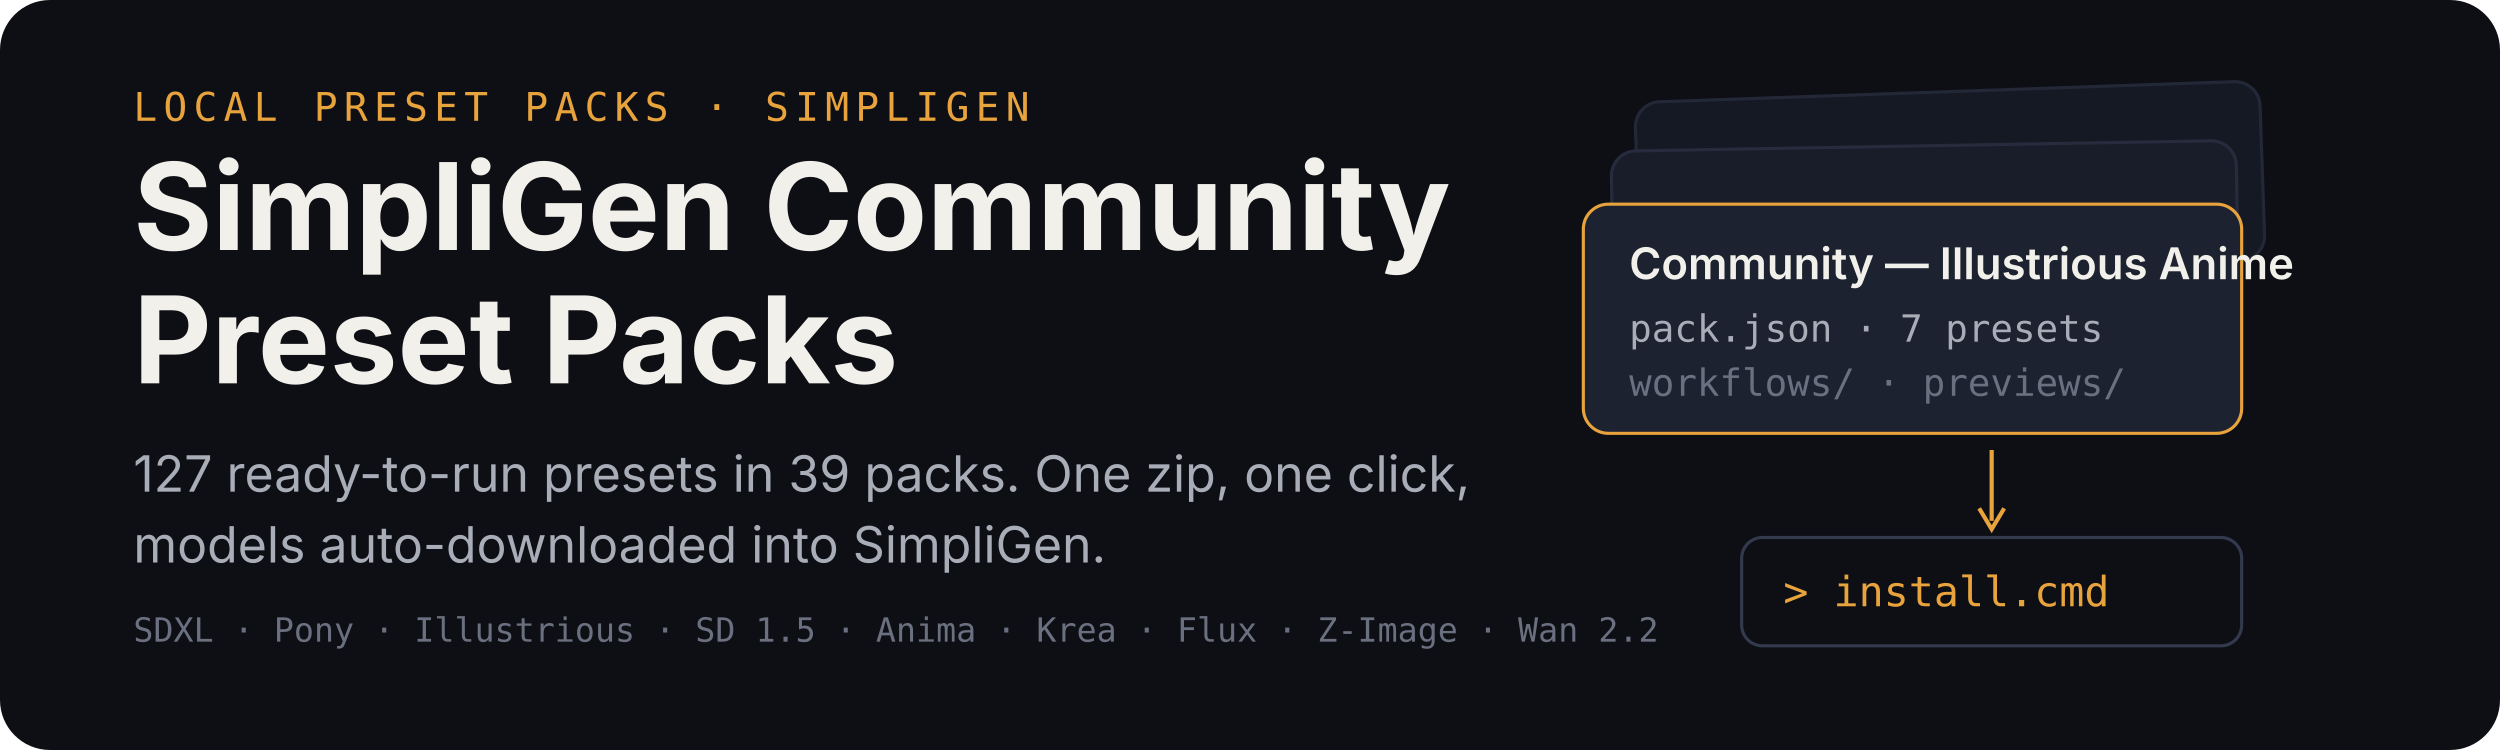
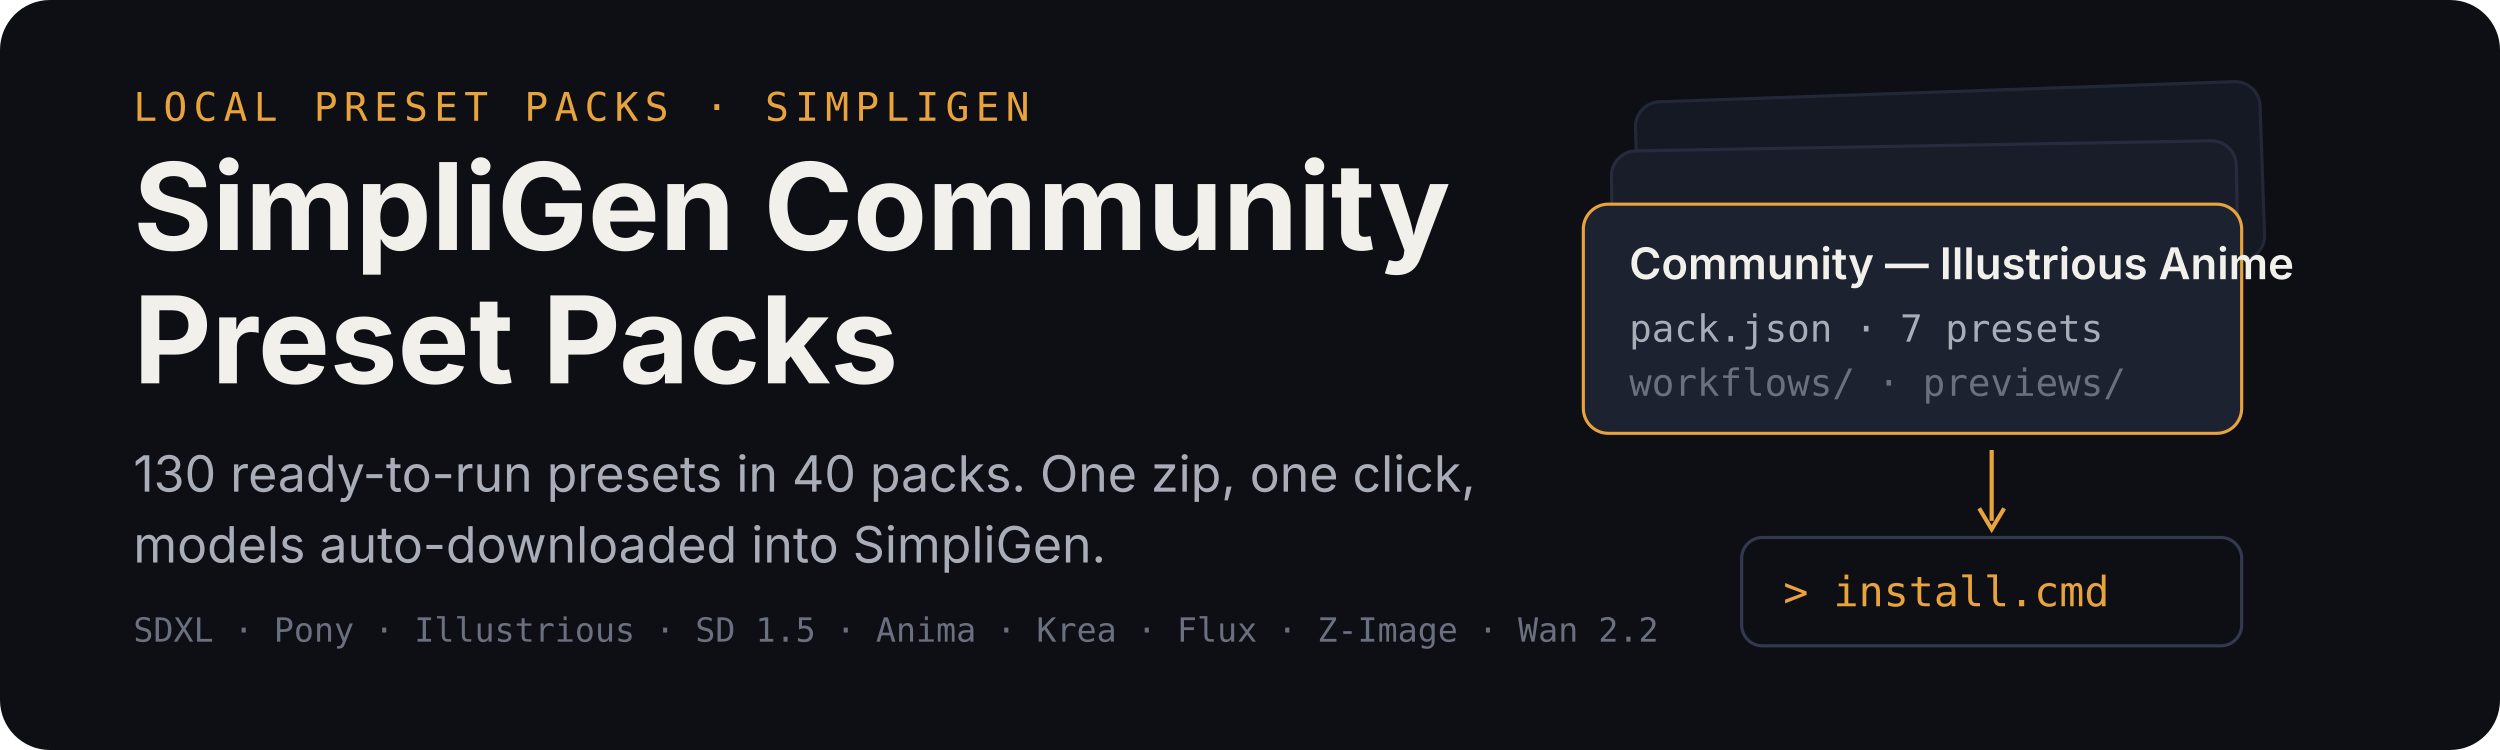
<svg xmlns="http://www.w3.org/2000/svg" width="1200" height="360" viewBox="0 0 1200 360" role="img" aria-labelledby="title desc">
  <rect width="1200" height="360" rx="24" fill="#0d0f14" />
  <g transform="translate(64 58)">
    <text x="0" y="0" font-family="ui-monospace,SFMono-Regular,Menlo,monospace" font-size="19" letter-spacing="3" fill="#e8a33d">LOCAL PRESET PACKS · SIMPLIGEN</text>
    <text x="0" y="62" font-family="-apple-system,BlinkMacSystemFont,'Segoe UI',sans-serif" font-size="58" font-weight="700" fill="#f2f0ea">SimpliGen Community</text>
    <text x="0" y="126" font-family="-apple-system,BlinkMacSystemFont,'Segoe UI',sans-serif" font-size="58" font-weight="700" fill="#f2f0ea">Preset Packs</text>
-     <text x="0" y="178" font-family="-apple-system,BlinkMacSystemFont,'Segoe UI',sans-serif" font-size="24" fill="#a9adb8">127 ready-to-run presets in 39 packs. One zip, one click,</text>
+     <text x="0" y="178" font-family="-apple-system,BlinkMacSystemFont,'Segoe UI',sans-serif" font-size="24" fill="#a9adb8">130 ready-to-run presets in 40 packs. One zip, one click,</text>
    <text x="0" y="212" font-family="-apple-system,BlinkMacSystemFont,'Segoe UI',sans-serif" font-size="24" fill="#a9adb8">models auto-downloaded into SimpliGen.</text>
    <text x="0" y="250" font-family="ui-monospace,SFMono-Regular,Menlo,monospace" font-size="16" fill="#6b7080">SDXL · Pony · Illustrious · SD 1.5 · Anima · Krea · Flux · Z-Image · Wan 2.2</text>
  </g>
  <g transform="translate(760 44)">
    <rect x="26" y="0" width="300" height="86" rx="12" fill="#151923" stroke="#232838" stroke-width="1.5" transform="rotate(-2 176 43)" />
    <rect x="14" y="26" width="300" height="86" rx="12" fill="#181d29" stroke="#262c3e" stroke-width="1.5" transform="rotate(-1 164 69)" />
    <g transform="translate(0 54)">
      <rect width="316" height="110" rx="12" fill="#1c2230" stroke="#e8a33d" stroke-width="1.5" />
      <text x="22" y="36" font-family="-apple-system,BlinkMacSystemFont,'Segoe UI',sans-serif" font-size="21" font-weight="600" fill="#f2f0ea">Community — Illustrious Anime</text>
      <text x="22" y="66" font-family="ui-monospace,SFMono-Regular,Menlo,monospace" font-size="18" fill="#a9adb8">pack.json · 7 presets</text>
      <text x="22" y="92" font-family="ui-monospace,SFMono-Regular,Menlo,monospace" font-size="18" fill="#6b7080">workflows/ · previews/</text>
    </g>
    <path d="M196 172 v34" stroke="#e8a33d" stroke-width="2" fill="none" />
    <path d="M190 200 l6 10 l6 -10" stroke="#e8a33d" stroke-width="2" fill="none" />
    <g transform="translate(76 214)">
      <rect width="240" height="52" rx="10" fill="#0d0f14" stroke="#333a4d" stroke-width="1.5" />
      <text x="20" y="33" font-family="ui-monospace,SFMono-Regular,Menlo,monospace" font-size="20" fill="#e8a33d">&gt; install.cmd</text>
    </g>
  </g>
</svg>
